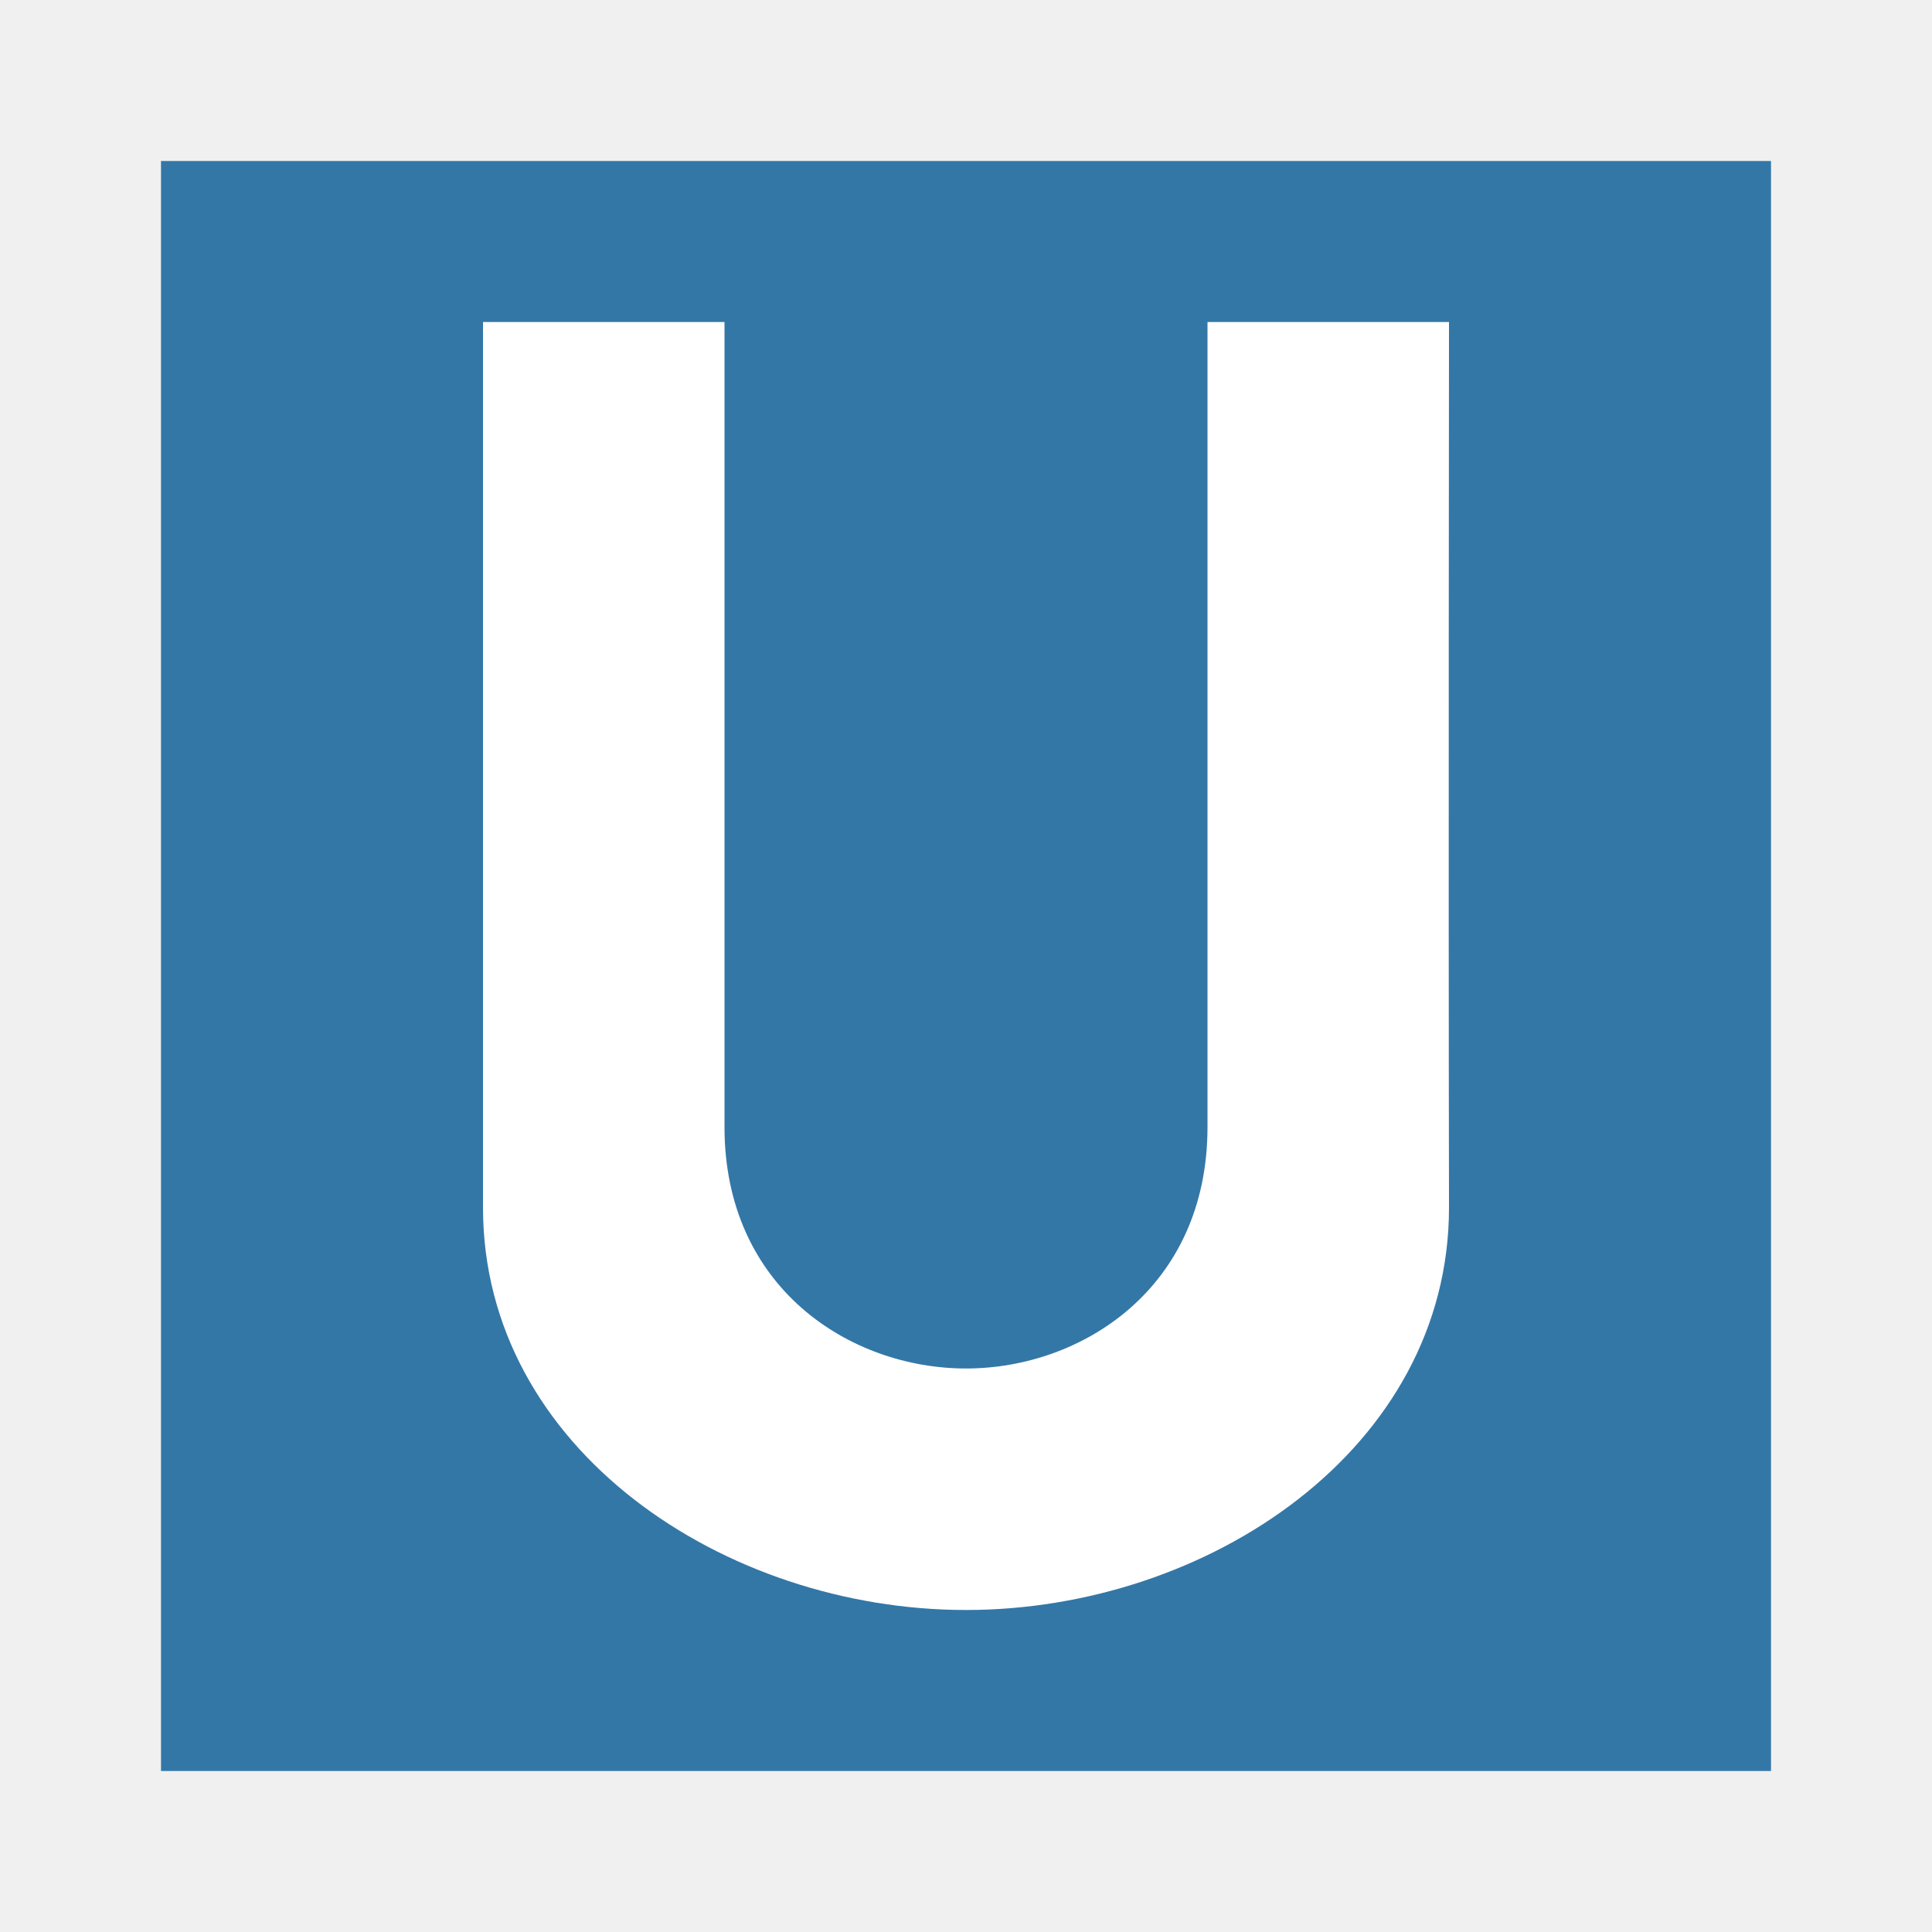
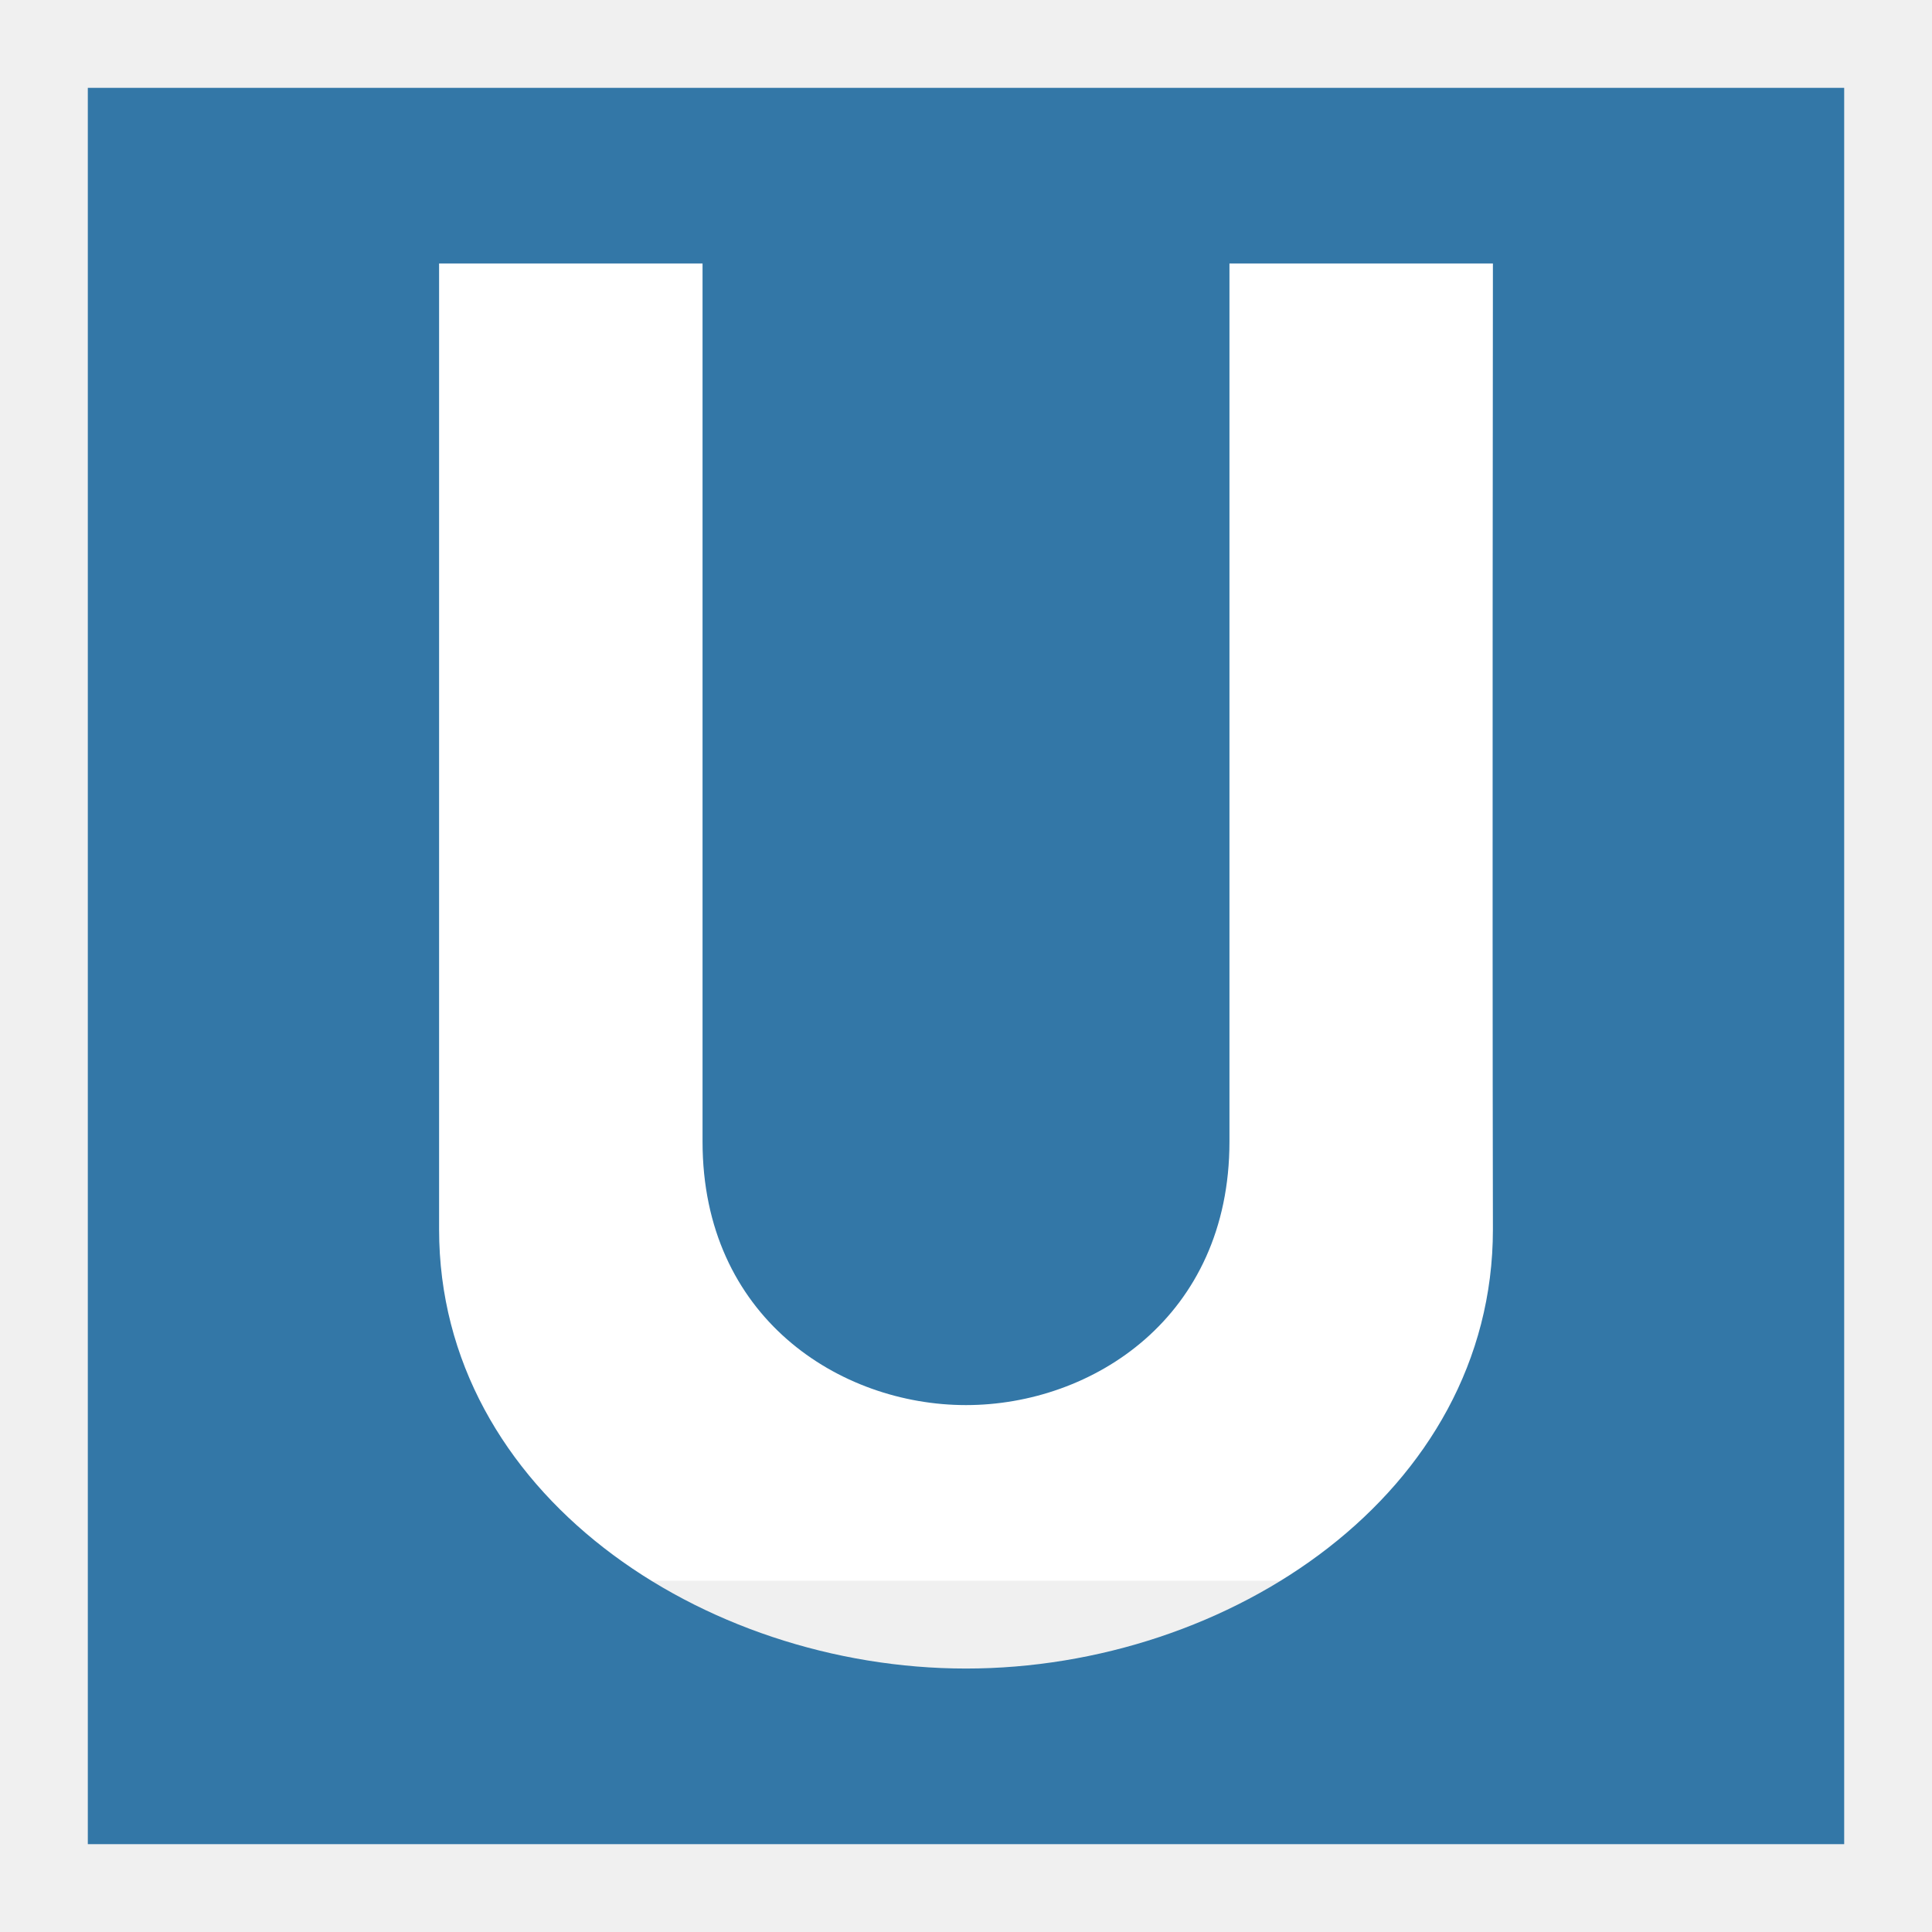
- <svg xmlns="http://www.w3.org/2000/svg" width="12" height="12" id="svg2" version="1.1" viewBox="0 0 12 12">
+ <svg xmlns="http://www.w3.org/2000/svg" width="11" height="11" id="svg2" version="1.1" viewBox="0 0 11 11">
  <defs id="defs10" />
-   <rect style="opacity:1;fill:#ffffff;fill-opacity:1;stroke:none;stroke-width:2;stroke-linecap:round;stroke-linejoin:round;stroke-miterlimit:4;stroke-dasharray:none;stroke-dashoffset:0;stroke-opacity:1;marker:none" id="rect43001" width="8" height="8" x="2" y="2" />
-   <g id="g3007">
-     <path style="fill:#3377a7;fill-opacity:1" d="M 1 1 L 1 11 L 11 11 L 11 1 L 1 1 z M 3 2 L 4.5 2 L 4.5 7 C 4.5 8 5.281 8.5 6 8.5 C 6.719 8.5 7.5 8 7.5 7 L 7.5 2 L 9 2 C 9 2 8.996 5.469 9 7.5 C 9 9 7.5 10 6 10 C 4.5 10 3 9 3 7.5 L 3 2 z " id="rect3272" />
+   <rect style="opacity:1;fill:#ffffff;fill-opacity:1;stroke:none;stroke-width:2;stroke-linecap:round;stroke-linejoin:round;stroke-miterlimit:4;stroke-dasharray:none;stroke-dashoffset:0;stroke-opacity:1;marker:none" id="rect43001" width="8" height="8" x="2" y="1" />
+   <g id="g3007" transform="translate(-0.5,-0.5)">
+     <path style="fill:#3377a7;fill-opacity:1" d="M 1,1 1,11 11,11 11,1 1,1 Z m 2,1 1.5,0 0,5 C 4.5,8 5.281,8.5 6,8.5 6.719,8.5 7.5,8 7.5,7 L 7.5,2 9,2 C 9,2 8.996,5.469 9,7.5 9,9 7.5,10 6,10 4.5,10 3,9 3,7.5 L 3,2 Z" id="rect3272" />
  </g>
</svg>
